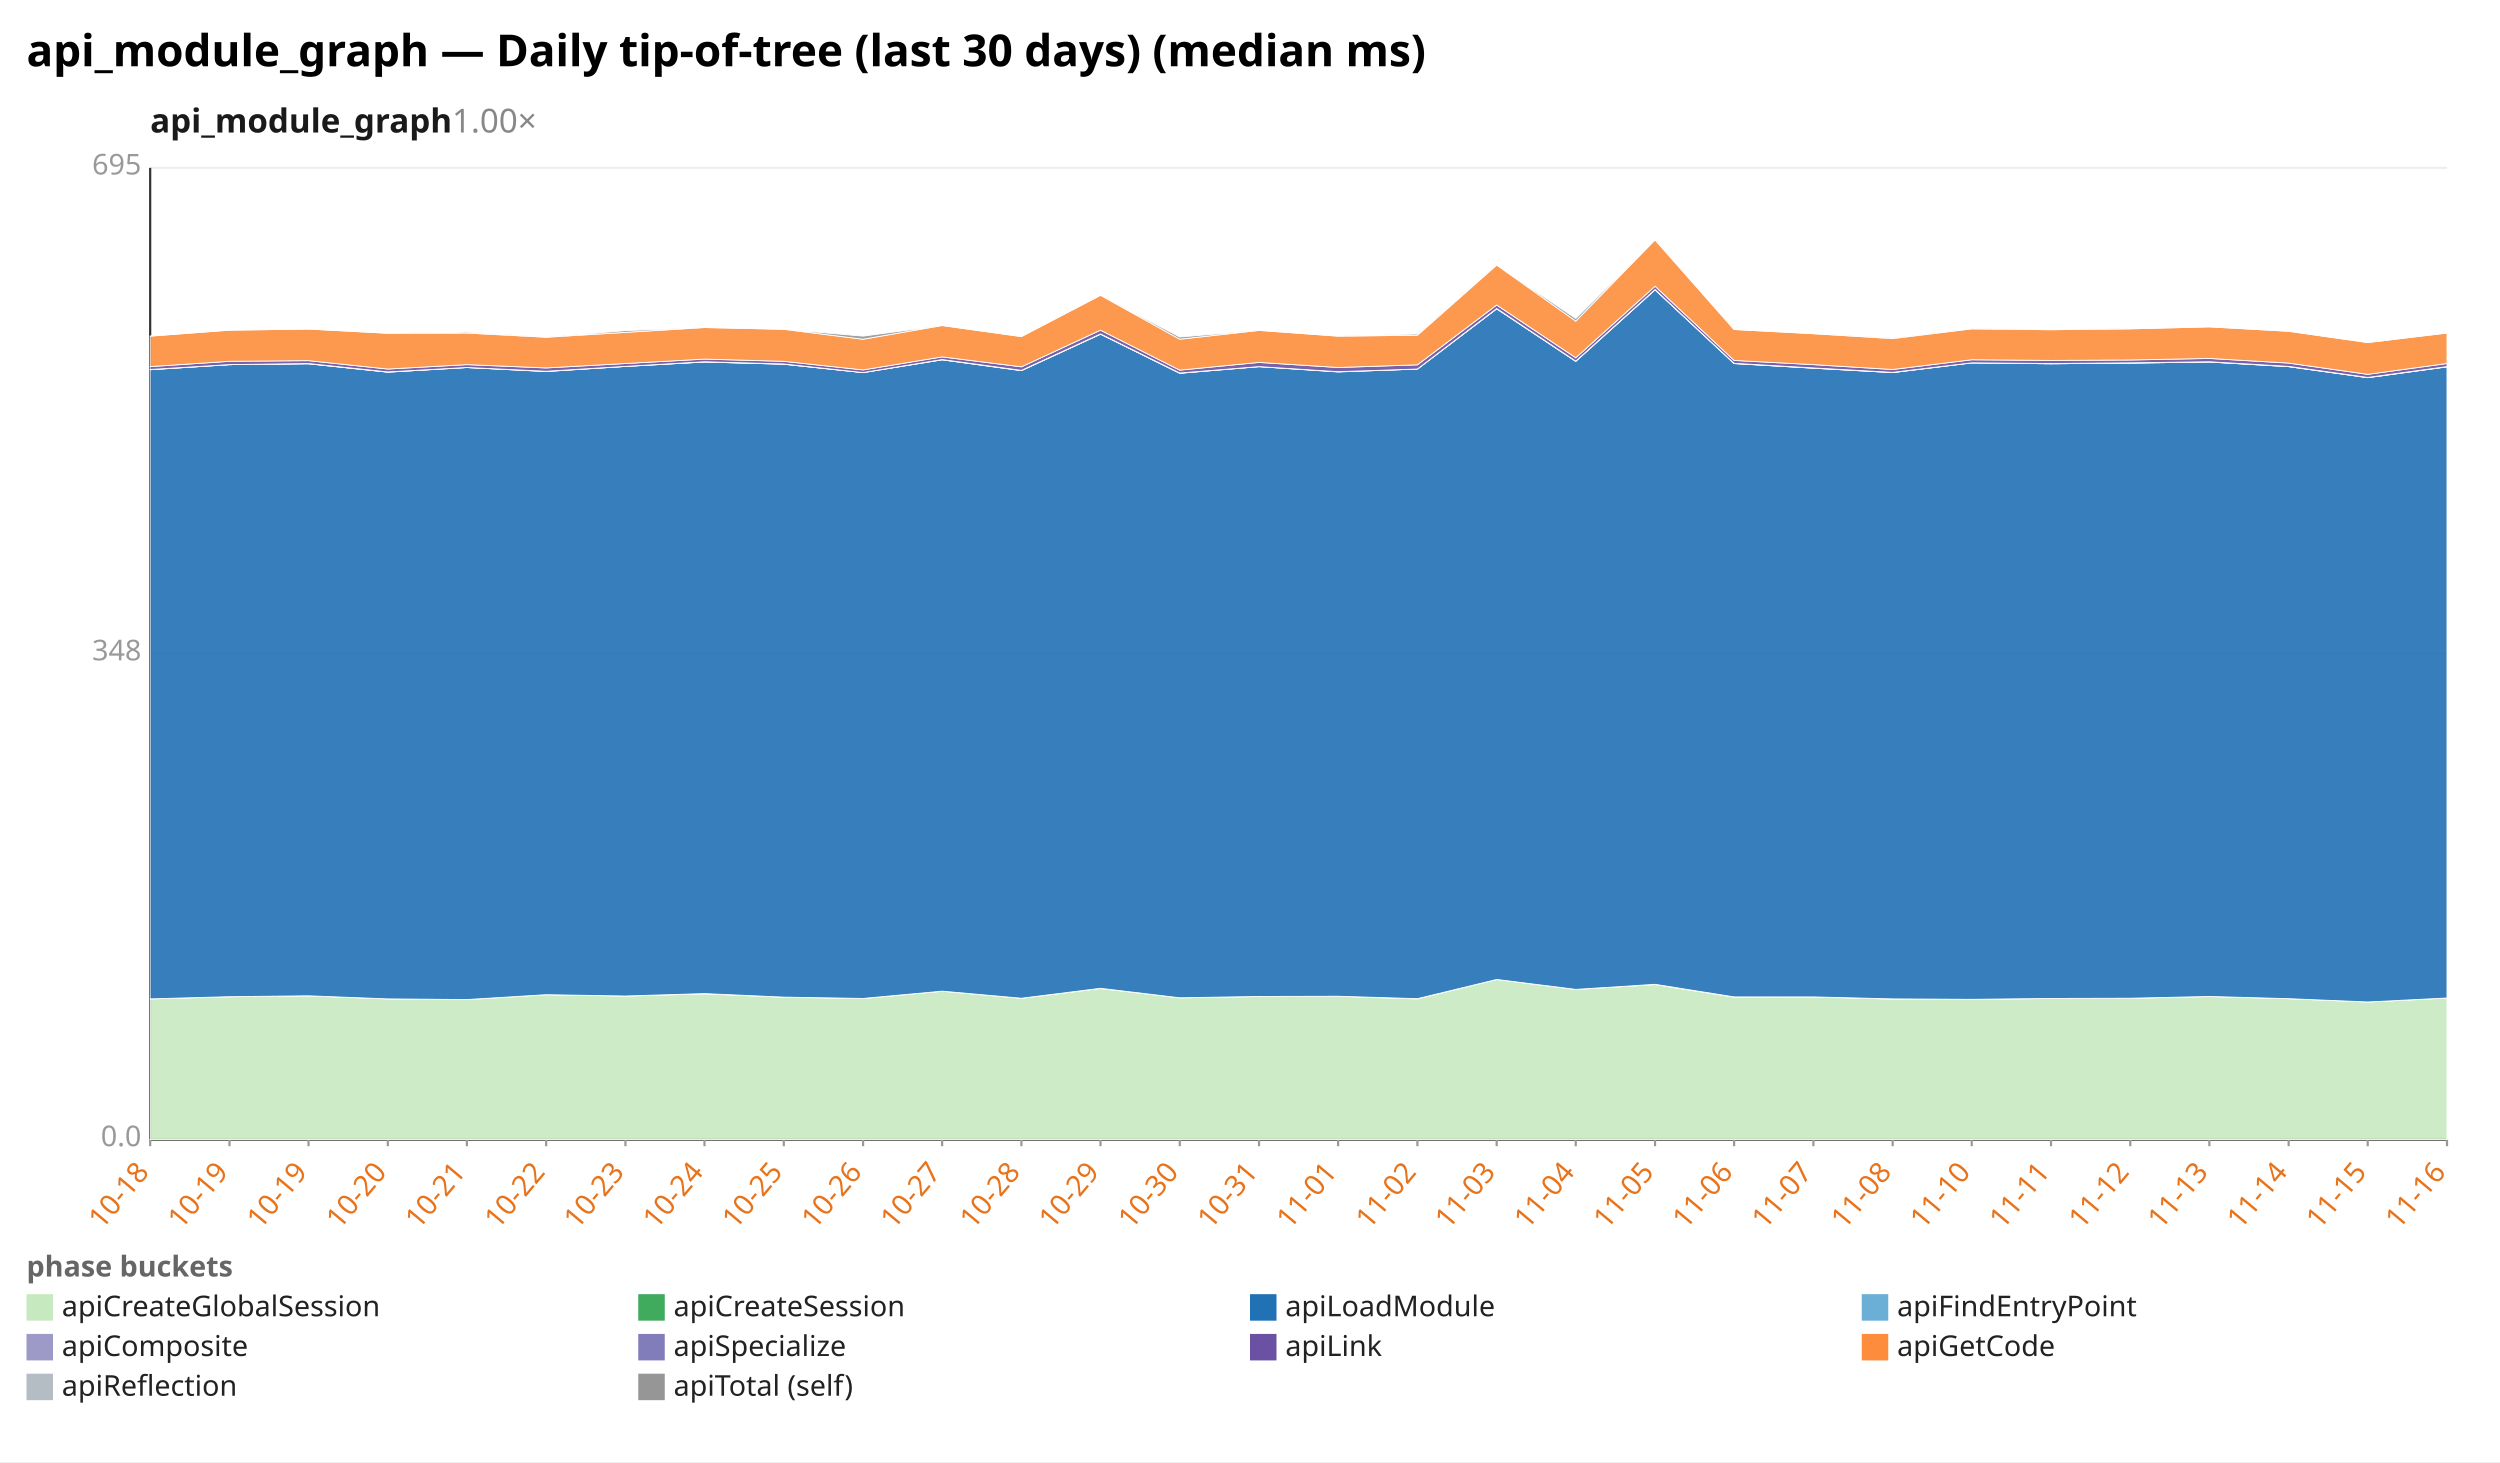
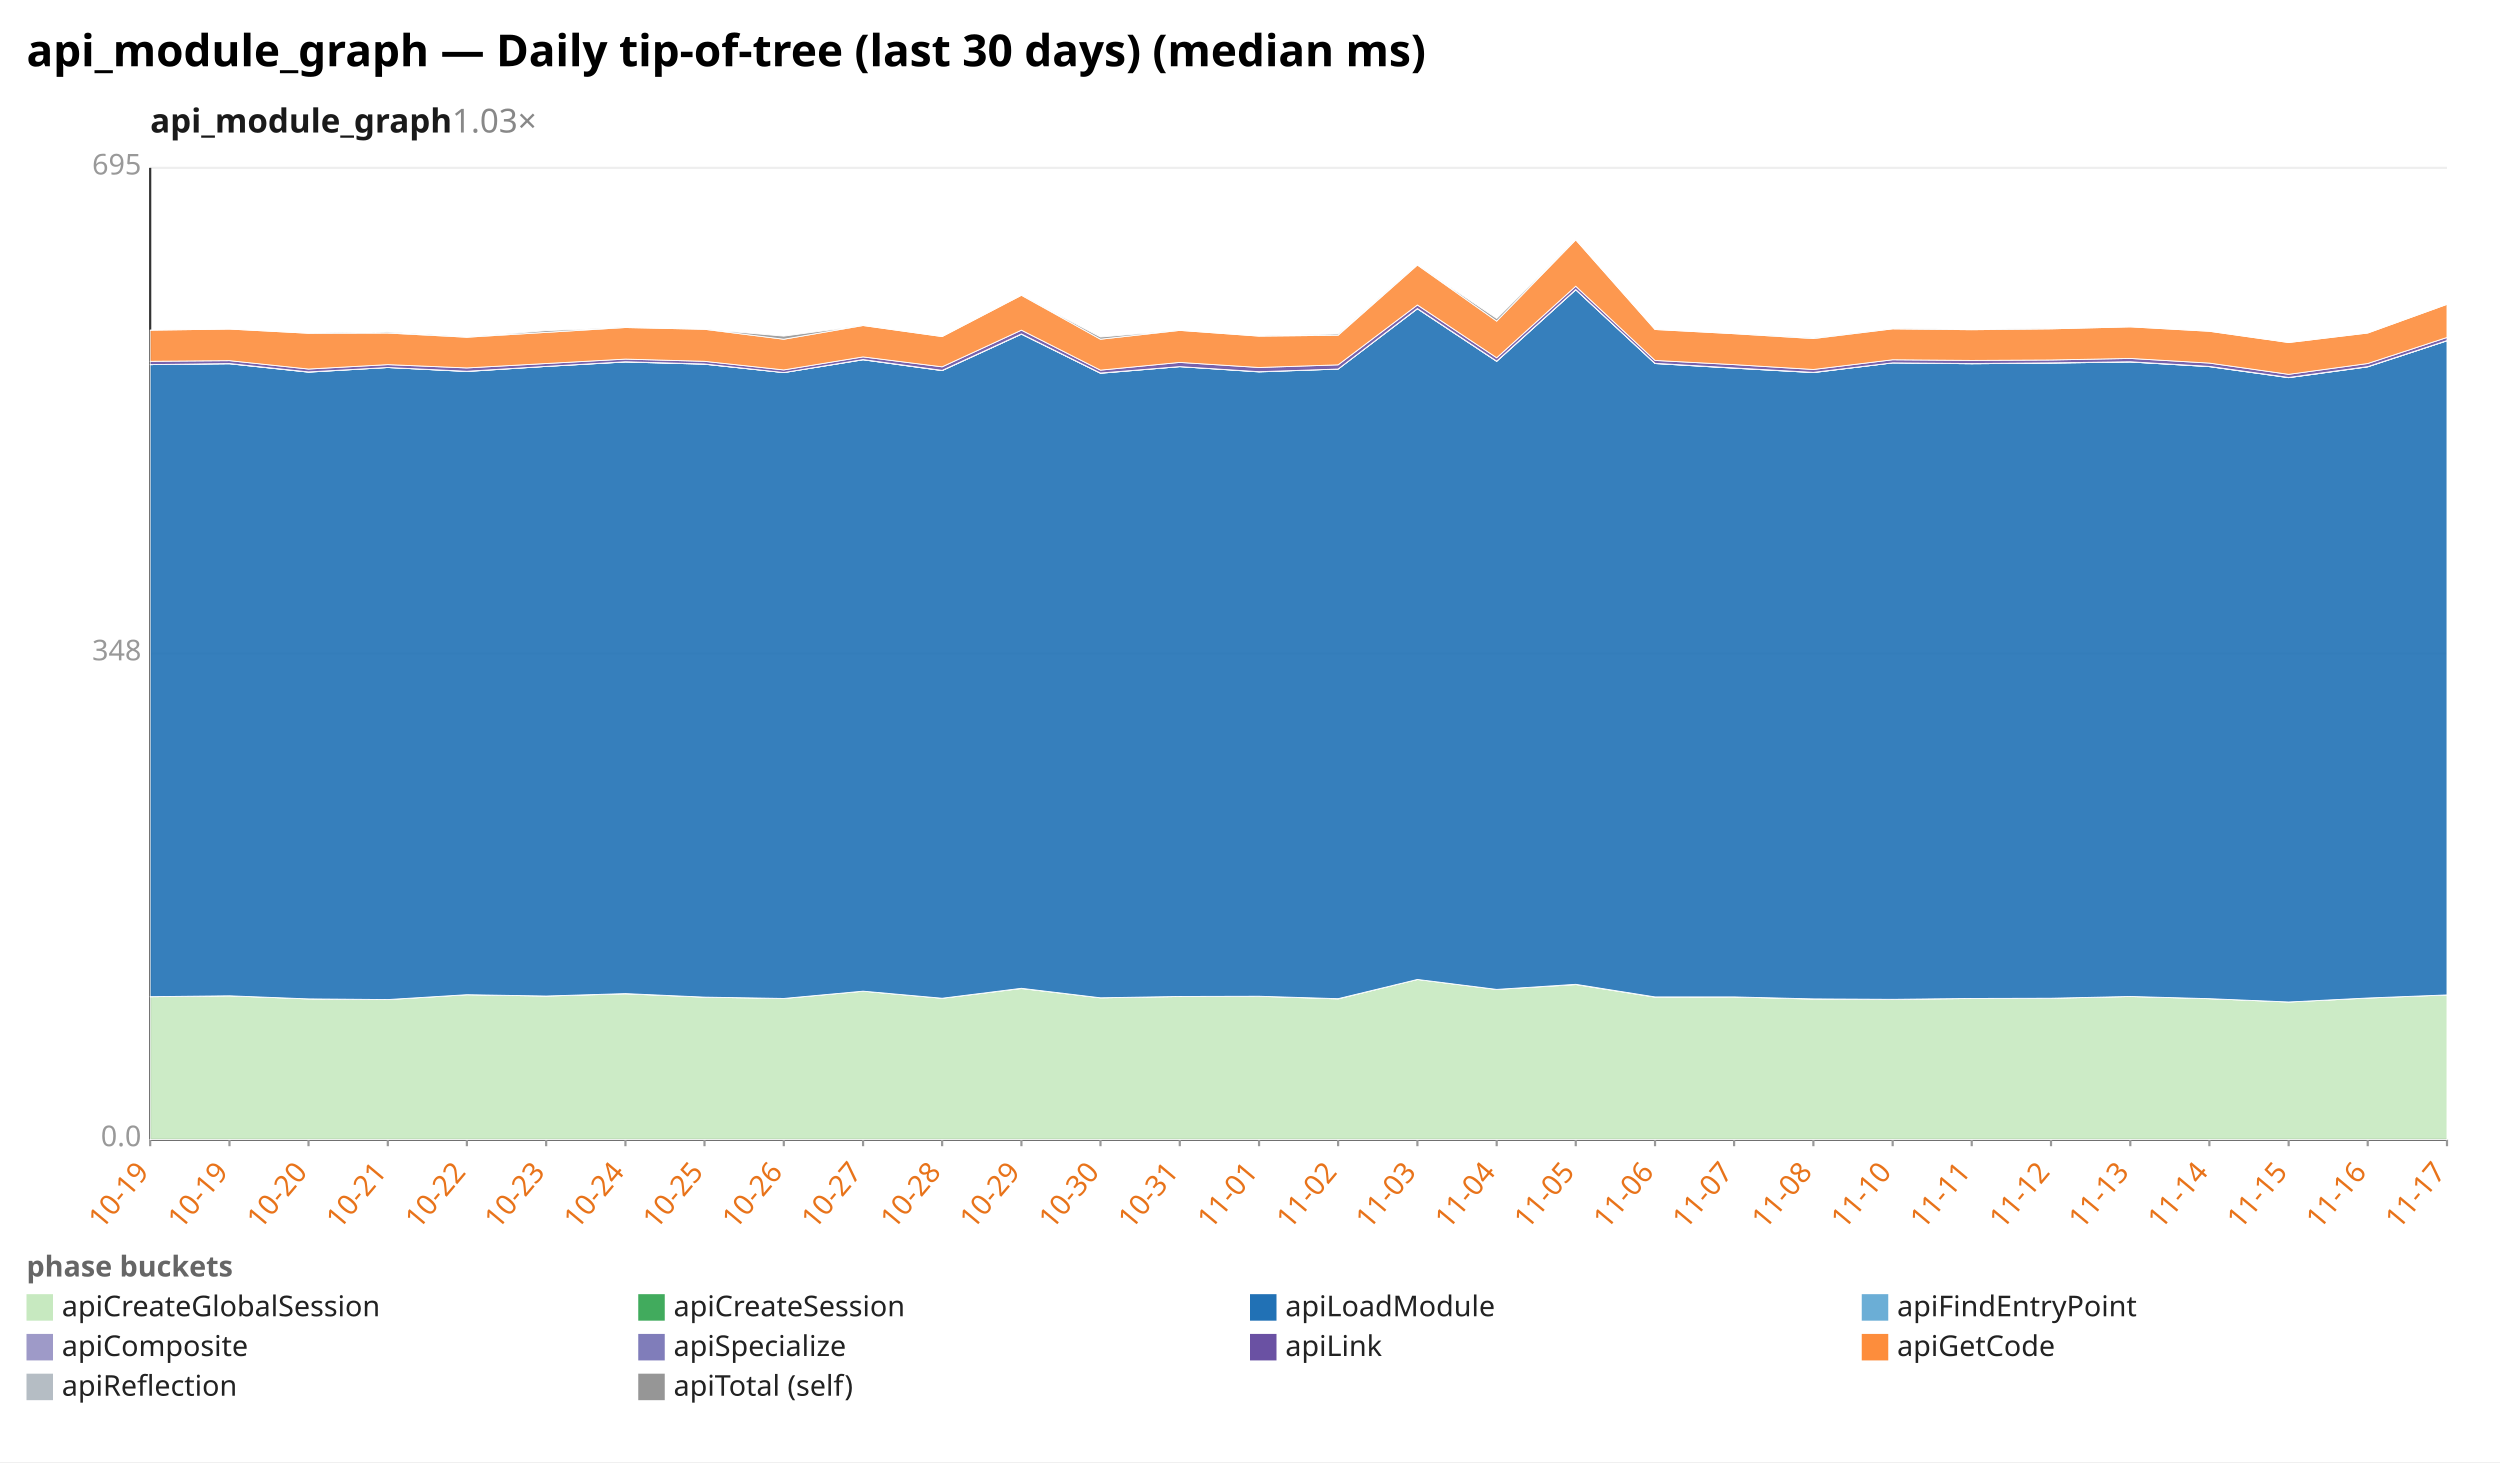
<svg xmlns="http://www.w3.org/2000/svg" width="1132" height="662" viewBox="0 0 1132 662" preserveAspectRatio="xMidYMid meet" font-family="sans-serif" font-size="13">
  <rect width="1132" height="662" fill="white" />
  <text x="12" y="30" font-size="20" font-weight="bold">api_module_graph — Daily tip-of-tree (last 30 days) (median ms)</text>
-   <text x="68" y="60" font-size="15" font-weight="600" fill="#1a1a1a">api_module_graph<tspan fill="#888" font-weight="400" text-decoration="none">  1.00×</tspan>
+   <text x="68" y="60" font-size="15" font-weight="600" fill="#1a1a1a">api_module_graph<tspan fill="#888" font-weight="400" text-decoration="none">  1.03×</tspan>
  </text>
  <line x1="68.0" y1="516.0" x2="1108.0" y2="516.0" stroke="#eee" />
  <text x="64.0" y="519.0" text-anchor="end" fill="#999">0.0</text>
  <line x1="68.0" y1="296.0" x2="1108.0" y2="296.0" stroke="#eee" />
  <text x="64.0" y="299.0" text-anchor="end" fill="#999">348</text>
  <line x1="68.0" y1="76.0" x2="1108.0" y2="76.0" stroke="#eee" />
  <text x="64.0" y="79.0" text-anchor="end" fill="#999">695</text>
  <line x1="68.0" y1="76.0" x2="68.0" y2="516.0" stroke="#333" />
  <line x1="68.0" y1="516.0" x2="1108.0" y2="516.0" stroke="#333" />
  <line x1="68.0" y1="516.0" x2="68.0" y2="519.0" stroke="#999" />
-   <text x="68.0" y="531.0" text-anchor="end" fill="#e8731a" transform="rotate(-50 68.0 531.0)">10-18</text>
+   <text x="68.0" y="531.0" text-anchor="end" fill="#e8731a" transform="rotate(-50 68.0 531.0)">10-19</text>
  <line x1="103.9" y1="516.0" x2="103.9" y2="519.0" stroke="#999" />
  <text x="103.9" y="531.0" text-anchor="end" fill="#e8731a" transform="rotate(-50 103.9 531.0)">10-19</text>
  <line x1="139.7" y1="516.0" x2="139.7" y2="519.0" stroke="#999" />
-   <text x="139.7" y="531.0" text-anchor="end" fill="#e8731a" transform="rotate(-50 139.7 531.0)">10-19</text>
+   <text x="139.7" y="531.0" text-anchor="end" fill="#e8731a" transform="rotate(-50 139.7 531.0)">10-20</text>
  <line x1="175.6" y1="516.0" x2="175.6" y2="519.0" stroke="#999" />
-   <text x="175.6" y="531.0" text-anchor="end" fill="#e8731a" transform="rotate(-50 175.6 531.0)">10-20</text>
+   <text x="175.6" y="531.0" text-anchor="end" fill="#e8731a" transform="rotate(-50 175.6 531.0)">10-21</text>
  <line x1="211.4" y1="516.0" x2="211.4" y2="519.0" stroke="#999" />
-   <text x="211.4" y="531.0" text-anchor="end" fill="#e8731a" transform="rotate(-50 211.4 531.0)">10-21</text>
+   <text x="211.4" y="531.0" text-anchor="end" fill="#e8731a" transform="rotate(-50 211.4 531.0)">10-22</text>
  <line x1="247.3" y1="516.0" x2="247.3" y2="519.0" stroke="#999" />
-   <text x="247.3" y="531.0" text-anchor="end" fill="#e8731a" transform="rotate(-50 247.3 531.0)">10-22</text>
+   <text x="247.3" y="531.0" text-anchor="end" fill="#e8731a" transform="rotate(-50 247.3 531.0)">10-23</text>
  <line x1="283.2" y1="516.0" x2="283.2" y2="519.0" stroke="#999" />
-   <text x="283.2" y="531.0" text-anchor="end" fill="#e8731a" transform="rotate(-50 283.2 531.0)">10-23</text>
+   <text x="283.2" y="531.0" text-anchor="end" fill="#e8731a" transform="rotate(-50 283.2 531.0)">10-24</text>
  <line x1="319.0" y1="516.0" x2="319.0" y2="519.0" stroke="#999" />
-   <text x="319.0" y="531.0" text-anchor="end" fill="#e8731a" transform="rotate(-50 319.0 531.0)">10-24</text>
+   <text x="319.0" y="531.0" text-anchor="end" fill="#e8731a" transform="rotate(-50 319.0 531.0)">10-25</text>
  <line x1="354.9" y1="516.0" x2="354.9" y2="519.0" stroke="#999" />
-   <text x="354.9" y="531.0" text-anchor="end" fill="#e8731a" transform="rotate(-50 354.9 531.0)">10-25</text>
+   <text x="354.9" y="531.0" text-anchor="end" fill="#e8731a" transform="rotate(-50 354.9 531.0)">10-26</text>
  <line x1="390.8" y1="516.0" x2="390.8" y2="519.0" stroke="#999" />
-   <text x="390.8" y="531.0" text-anchor="end" fill="#e8731a" transform="rotate(-50 390.8 531.0)">10-26</text>
+   <text x="390.8" y="531.0" text-anchor="end" fill="#e8731a" transform="rotate(-50 390.8 531.0)">10-27</text>
  <line x1="426.6" y1="516.0" x2="426.6" y2="519.0" stroke="#999" />
-   <text x="426.6" y="531.0" text-anchor="end" fill="#e8731a" transform="rotate(-50 426.6 531.0)">10-27</text>
+   <text x="426.6" y="531.0" text-anchor="end" fill="#e8731a" transform="rotate(-50 426.6 531.0)">10-28</text>
  <line x1="462.5" y1="516.0" x2="462.5" y2="519.0" stroke="#999" />
-   <text x="462.5" y="531.0" text-anchor="end" fill="#e8731a" transform="rotate(-50 462.5 531.0)">10-28</text>
+   <text x="462.5" y="531.0" text-anchor="end" fill="#e8731a" transform="rotate(-50 462.5 531.0)">10-29</text>
  <line x1="498.3" y1="516.0" x2="498.3" y2="519.0" stroke="#999" />
-   <text x="498.3" y="531.0" text-anchor="end" fill="#e8731a" transform="rotate(-50 498.3 531.0)">10-29</text>
+   <text x="498.3" y="531.0" text-anchor="end" fill="#e8731a" transform="rotate(-50 498.3 531.0)">10-30</text>
  <line x1="534.2" y1="516.0" x2="534.2" y2="519.0" stroke="#999" />
-   <text x="534.2" y="531.0" text-anchor="end" fill="#e8731a" transform="rotate(-50 534.2 531.0)">10-30</text>
+   <text x="534.2" y="531.0" text-anchor="end" fill="#e8731a" transform="rotate(-50 534.2 531.0)">10-31</text>
  <line x1="570.1" y1="516.0" x2="570.1" y2="519.0" stroke="#999" />
-   <text x="570.1" y="531.0" text-anchor="end" fill="#e8731a" transform="rotate(-50 570.1 531.0)">10-31</text>
+   <text x="570.1" y="531.0" text-anchor="end" fill="#e8731a" transform="rotate(-50 570.1 531.0)">11-01</text>
  <line x1="605.9" y1="516.0" x2="605.9" y2="519.0" stroke="#999" />
-   <text x="605.9" y="531.0" text-anchor="end" fill="#e8731a" transform="rotate(-50 605.9 531.0)">11-01</text>
+   <text x="605.9" y="531.0" text-anchor="end" fill="#e8731a" transform="rotate(-50 605.9 531.0)">11-02</text>
  <line x1="641.8" y1="516.0" x2="641.8" y2="519.0" stroke="#999" />
-   <text x="641.8" y="531.0" text-anchor="end" fill="#e8731a" transform="rotate(-50 641.8 531.0)">11-02</text>
+   <text x="641.8" y="531.0" text-anchor="end" fill="#e8731a" transform="rotate(-50 641.8 531.0)">11-03</text>
  <line x1="677.7" y1="516.0" x2="677.7" y2="519.0" stroke="#999" />
-   <text x="677.7" y="531.0" text-anchor="end" fill="#e8731a" transform="rotate(-50 677.7 531.0)">11-03</text>
+   <text x="677.7" y="531.0" text-anchor="end" fill="#e8731a" transform="rotate(-50 677.7 531.0)">11-04</text>
  <line x1="713.5" y1="516.0" x2="713.5" y2="519.0" stroke="#999" />
-   <text x="713.5" y="531.0" text-anchor="end" fill="#e8731a" transform="rotate(-50 713.5 531.0)">11-04</text>
+   <text x="713.5" y="531.0" text-anchor="end" fill="#e8731a" transform="rotate(-50 713.5 531.0)">11-05</text>
  <line x1="749.4" y1="516.0" x2="749.4" y2="519.0" stroke="#999" />
-   <text x="749.4" y="531.0" text-anchor="end" fill="#e8731a" transform="rotate(-50 749.4 531.0)">11-05</text>
+   <text x="749.4" y="531.0" text-anchor="end" fill="#e8731a" transform="rotate(-50 749.4 531.0)">11-06</text>
  <line x1="785.2" y1="516.0" x2="785.2" y2="519.0" stroke="#999" />
-   <text x="785.2" y="531.0" text-anchor="end" fill="#e8731a" transform="rotate(-50 785.2 531.0)">11-06</text>
+   <text x="785.2" y="531.0" text-anchor="end" fill="#e8731a" transform="rotate(-50 785.2 531.0)">11-07</text>
  <line x1="821.1" y1="516.0" x2="821.1" y2="519.0" stroke="#999" />
-   <text x="821.1" y="531.0" text-anchor="end" fill="#e8731a" transform="rotate(-50 821.1 531.0)">11-07</text>
+   <text x="821.1" y="531.0" text-anchor="end" fill="#e8731a" transform="rotate(-50 821.1 531.0)">11-08</text>
  <line x1="857.0" y1="516.0" x2="857.0" y2="519.0" stroke="#999" />
-   <text x="857.0" y="531.0" text-anchor="end" fill="#e8731a" transform="rotate(-50 857.0 531.0)">11-08</text>
+   <text x="857.0" y="531.0" text-anchor="end" fill="#e8731a" transform="rotate(-50 857.0 531.0)">11-10</text>
  <line x1="892.8" y1="516.0" x2="892.8" y2="519.0" stroke="#999" />
-   <text x="892.8" y="531.0" text-anchor="end" fill="#e8731a" transform="rotate(-50 892.8 531.0)">11-10</text>
+   <text x="892.8" y="531.0" text-anchor="end" fill="#e8731a" transform="rotate(-50 892.8 531.0)">11-11</text>
  <line x1="928.7" y1="516.0" x2="928.7" y2="519.0" stroke="#999" />
-   <text x="928.7" y="531.0" text-anchor="end" fill="#e8731a" transform="rotate(-50 928.7 531.0)">11-11</text>
+   <text x="928.7" y="531.0" text-anchor="end" fill="#e8731a" transform="rotate(-50 928.7 531.0)">11-12</text>
  <line x1="964.6" y1="516.0" x2="964.6" y2="519.0" stroke="#999" />
-   <text x="964.6" y="531.0" text-anchor="end" fill="#e8731a" transform="rotate(-50 964.6 531.0)">11-12</text>
+   <text x="964.6" y="531.0" text-anchor="end" fill="#e8731a" transform="rotate(-50 964.6 531.0)">11-13</text>
  <line x1="1000.4" y1="516.0" x2="1000.4" y2="519.0" stroke="#999" />
-   <text x="1000.4" y="531.0" text-anchor="end" fill="#e8731a" transform="rotate(-50 1000.4 531.0)">11-13</text>
+   <text x="1000.4" y="531.0" text-anchor="end" fill="#e8731a" transform="rotate(-50 1000.4 531.0)">11-14</text>
  <line x1="1036.3" y1="516.0" x2="1036.3" y2="519.0" stroke="#999" />
-   <text x="1036.3" y="531.0" text-anchor="end" fill="#e8731a" transform="rotate(-50 1036.3 531.0)">11-14</text>
+   <text x="1036.3" y="531.0" text-anchor="end" fill="#e8731a" transform="rotate(-50 1036.3 531.0)">11-15</text>
  <line x1="1072.1" y1="516.0" x2="1072.1" y2="519.0" stroke="#999" />
-   <text x="1072.1" y="531.0" text-anchor="end" fill="#e8731a" transform="rotate(-50 1072.1 531.0)">11-15</text>
+   <text x="1072.1" y="531.0" text-anchor="end" fill="#e8731a" transform="rotate(-50 1072.1 531.0)">11-16</text>
  <line x1="1108.0" y1="516.0" x2="1108.0" y2="519.0" stroke="#999" />
-   <text x="1108.0" y="531.0" text-anchor="end" fill="#e8731a" transform="rotate(-50 1108.0 531.0)">11-16</text>
-   <polygon points="68.0,452.3 103.9,451.3 139.7,450.9 175.6,452.3 211.4,452.6 247.3,450.4 283.2,451.0 319.0,450.0 354.9,451.5 390.8,452.1 426.6,448.8 462.5,452.0 498.3,447.6 534.2,451.8 570.1,451.2 605.9,451.1 641.8,452.3 677.7,443.5 713.5,448.0 749.4,445.8 785.2,451.5 821.1,451.4 857.0,452.4 892.8,452.5 928.7,452.1 964.6,452.0 1000.4,451.2 1036.3,452.2 1072.1,453.7 1108.0,451.9 1108.0,516.0 1072.1,516.0 1036.3,516.0 1000.4,516.0 964.6,516.0 928.7,516.0 892.8,516.0 857.0,516.0 821.1,516.0 785.2,516.0 749.4,516.0 713.5,516.0 677.7,516.0 641.8,516.0 605.9,516.0 570.1,516.0 534.2,516.0 498.3,516.0 462.5,516.0 426.6,516.0 390.8,516.0 354.9,516.0 319.0,516.0 283.2,516.0 247.3,516.0 211.4,516.0 175.6,516.0 139.7,516.0 103.9,516.0 68.0,516.0" fill="#c7e9c0" fill-opacity="0.9" stroke="#fff" stroke-width="0.4" />
-   <polygon points="68.0,452.3 103.9,451.3 139.7,450.9 175.6,452.3 211.4,452.6 247.3,450.4 283.2,451.0 319.0,449.9 354.9,451.5 390.8,452.1 426.6,448.8 462.5,452.0 498.3,447.5 534.2,451.8 570.1,451.2 605.9,451.1 641.8,452.2 677.7,443.5 713.5,448.0 749.4,445.7 785.2,451.4 821.1,451.4 857.0,452.3 892.8,452.5 928.7,452.1 964.6,452.0 1000.4,451.2 1036.3,452.2 1072.1,453.7 1108.0,451.9 1108.0,451.9 1072.1,453.7 1036.3,452.2 1000.4,451.2 964.6,452.0 928.7,452.1 892.8,452.5 857.0,452.4 821.1,451.4 785.2,451.5 749.4,445.8 713.5,448.0 677.7,443.5 641.8,452.3 605.9,451.1 570.1,451.2 534.2,451.8 498.3,447.6 462.5,452.0 426.6,448.8 390.8,452.1 354.9,451.5 319.0,450.0 283.2,451.0 247.3,450.4 211.4,452.6 175.6,452.3 139.7,450.9 103.9,451.3 68.0,452.3" fill="#41ab5d" fill-opacity="0.9" stroke="#fff" stroke-width="0.4" />
-   <polygon points="68.0,167.4 103.9,165.1 139.7,164.7 175.6,168.5 211.4,166.4 247.3,168.2 283.2,165.9 319.0,163.9 354.9,164.9 390.8,168.7 426.6,162.9 462.5,167.8 498.3,151.3 534.2,169.0 570.1,166.0 605.9,168.4 641.8,167.1 677.7,139.8 713.5,163.6 749.4,131.2 785.2,164.6 821.1,166.7 857.0,168.7 892.8,164.3 928.7,164.7 964.6,164.4 1000.4,163.9 1036.3,166.0 1072.1,171.0 1108.0,166.1 1108.0,451.9 1072.1,453.7 1036.3,452.2 1000.4,451.2 964.6,452.0 928.7,452.1 892.8,452.5 857.0,452.3 821.1,451.4 785.2,451.4 749.4,445.7 713.5,448.0 677.7,443.5 641.8,452.2 605.9,451.1 570.1,451.2 534.2,451.8 498.3,447.5 462.5,452.0 426.6,448.8 390.8,452.1 354.9,451.5 319.0,449.9 283.2,451.0 247.3,450.4 211.4,452.6 175.6,452.3 139.7,450.9 103.9,451.3 68.0,452.3" fill="#2171b5" fill-opacity="0.9" stroke="#fff" stroke-width="0.4" />
-   <polygon points="68.0,167.4 103.9,165.1 139.7,164.7 175.6,168.5 211.4,166.4 247.3,168.2 283.2,165.9 319.0,163.9 354.9,164.9 390.8,168.7 426.6,162.9 462.5,167.8 498.3,151.3 534.2,169.0 570.1,166.0 605.9,168.3 641.8,167.1 677.7,139.8 713.5,163.6 749.4,131.2 785.2,164.6 821.1,166.7 857.0,168.7 892.8,164.3 928.7,164.7 964.6,164.4 1000.4,163.9 1036.3,166.0 1072.1,171.0 1108.0,166.1 1108.0,166.1 1072.1,171.0 1036.3,166.0 1000.4,163.9 964.6,164.4 928.7,164.7 892.8,164.3 857.0,168.7 821.1,166.7 785.2,164.6 749.4,131.2 713.5,163.6 677.7,139.8 641.8,167.1 605.9,168.4 570.1,166.0 534.2,169.0 498.3,151.3 462.5,167.8 426.6,162.9 390.8,168.7 354.9,164.9 319.0,163.9 283.2,165.9 247.3,168.2 211.4,166.4 175.6,168.5 139.7,164.7 103.9,165.1 68.0,167.4" fill="#6baed6" fill-opacity="0.9" stroke="#fff" stroke-width="0.4" />
-   <polygon points="68.0,167.3 103.9,165.1 139.7,164.6 175.6,168.4 211.4,166.4 247.3,168.1 283.2,165.9 319.0,163.8 354.9,164.8 390.8,168.7 426.6,162.8 462.5,167.7 498.3,151.2 534.2,168.9 570.1,166.0 605.9,168.3 641.8,167.1 677.7,139.7 713.5,163.5 749.4,131.1 785.2,164.5 821.1,166.6 857.0,168.6 892.8,164.3 928.7,164.6 964.6,164.3 1000.4,163.8 1036.3,165.9 1072.1,170.9 1108.0,166.0 1108.0,166.1 1072.1,171.0 1036.3,166.0 1000.4,163.9 964.6,164.4 928.7,164.7 892.8,164.3 857.0,168.7 821.1,166.7 785.2,164.6 749.4,131.2 713.5,163.6 677.7,139.8 641.8,167.1 605.9,168.3 570.1,166.0 534.2,169.0 498.3,151.3 462.5,167.8 426.6,162.9 390.8,168.7 354.9,164.9 319.0,163.9 283.2,165.9 247.3,168.2 211.4,166.4 175.6,168.5 139.7,164.7 103.9,165.1 68.0,167.4" fill="#9e9ac8" fill-opacity="0.9" stroke="#fff" stroke-width="0.4" />
-   <polygon points="68.0,166.0 103.9,163.6 139.7,163.3 175.6,167.1 211.4,165.1 247.3,166.6 283.2,164.6 319.0,162.6 354.9,163.6 390.8,167.5 426.6,161.6 462.5,166.1 498.3,149.5 534.2,167.6 570.1,164.1 605.9,166.4 641.8,165.2 677.7,138.1 713.5,162.0 749.4,129.6 785.2,163.2 821.1,165.1 857.0,167.3 892.8,162.9 928.7,163.2 964.6,163.0 1000.4,162.3 1036.3,164.4 1072.1,169.5 1108.0,164.6 1108.0,166.0 1072.1,170.9 1036.3,165.9 1000.4,163.8 964.6,164.3 928.7,164.6 892.8,164.3 857.0,168.6 821.1,166.6 785.2,164.5 749.4,131.1 713.5,163.5 677.7,139.7 641.8,167.1 605.9,168.3 570.1,166.0 534.2,168.9 498.3,151.2 462.5,167.7 426.6,162.8 390.8,168.7 354.9,164.8 319.0,163.8 283.2,165.9 247.3,168.1 211.4,166.4 175.6,168.4 139.7,164.6 103.9,165.1 68.0,167.3" fill="#6a51a3" fill-opacity="0.9" stroke="#fff" stroke-width="0.4" />
-   <polygon points="68.0,152.2 103.9,149.5 139.7,149.0 175.6,150.9 211.4,150.8 247.3,152.7 283.2,150.5 319.0,148.3 354.9,149.1 390.8,153.6 426.6,147.4 462.5,152.4 498.3,133.7 534.2,153.6 570.1,149.6 605.9,152.2 641.8,151.8 677.7,120.0 713.5,145.4 749.4,108.6 785.2,149.2 821.1,151.1 857.0,153.3 892.8,148.9 928.7,149.3 964.6,148.9 1000.4,148.0 1036.3,150.0 1072.1,155.1 1108.0,150.8 1108.0,164.6 1072.1,169.5 1036.3,164.4 1000.4,162.3 964.6,163.0 928.7,163.2 892.8,162.9 857.0,167.3 821.1,165.1 785.2,163.2 749.4,129.6 713.5,162.0 677.7,138.1 641.8,165.2 605.9,166.4 570.1,164.1 534.2,167.6 498.3,149.5 462.5,166.1 426.6,161.6 390.8,167.5 354.9,163.6 319.0,162.6 283.2,164.6 247.3,166.6 211.4,165.1 175.6,167.1 139.7,163.3 103.9,163.6 68.0,166.0" fill="#fd8d3c" fill-opacity="0.9" stroke="#fff" stroke-width="0.4" />
-   <polygon points="68.0,152.2 103.9,149.5 139.7,149.0 175.6,150.9 211.4,150.3 247.3,152.7 283.2,149.7 319.0,148.3 354.9,149.1 390.8,152.2 426.6,147.4 462.5,152.4 498.3,133.7 534.2,152.6 570.1,149.6 605.9,152.2 641.8,151.2 677.7,120.0 713.5,144.2 749.4,108.6 785.2,149.2 821.1,151.1 857.0,153.1 892.8,148.9 928.7,149.0 964.6,148.9 1000.4,148.0 1036.3,150.0 1072.1,155.1 1108.0,150.8 1108.0,150.8 1072.1,155.1 1036.3,150.0 1000.4,148.0 964.6,148.9 928.7,149.3 892.8,148.9 857.0,153.3 821.1,151.1 785.2,149.2 749.4,108.6 713.5,145.4 677.7,120.0 641.8,151.8 605.9,152.2 570.1,149.6 534.2,153.6 498.3,133.7 462.5,152.4 426.6,147.4 390.8,153.6 354.9,149.1 319.0,148.3 283.2,150.5 247.3,152.7 211.4,150.8 175.6,150.9 139.7,149.0 103.9,149.5 68.0,152.2" fill="#969696" fill-opacity="0.9" stroke="#fff" stroke-width="0.4" />
+   <text x="1108.0" y="531.0" text-anchor="end" fill="#e8731a" transform="rotate(-50 1108.0 531.0)">11-17</text>
+   <polygon points="68.0,451.3 103.9,450.9 139.7,452.3 175.6,452.6 211.4,450.4 247.3,451.0 283.2,450.0 319.0,451.5 354.9,452.1 390.8,448.8 426.6,452.0 462.5,447.6 498.3,451.8 534.2,451.2 570.1,451.1 605.9,452.3 641.8,443.5 677.7,448.0 713.5,445.8 749.4,451.5 785.2,451.4 821.1,452.4 857.0,452.5 892.8,452.1 928.7,452.0 964.6,451.2 1000.4,452.2 1036.3,453.7 1072.1,451.9 1108.0,450.5 1108.0,516.0 1072.1,516.0 1036.3,516.0 1000.4,516.0 964.6,516.0 928.7,516.0 892.8,516.0 857.0,516.0 821.1,516.0 785.2,516.0 749.4,516.0 713.5,516.0 677.7,516.0 641.8,516.0 605.9,516.0 570.1,516.0 534.2,516.0 498.3,516.0 462.5,516.0 426.6,516.0 390.8,516.0 354.9,516.0 319.0,516.0 283.2,516.0 247.3,516.0 211.4,516.0 175.6,516.0 139.7,516.0 103.9,516.0 68.0,516.0" fill="#c7e9c0" fill-opacity="0.9" stroke="#fff" stroke-width="0.4" />
+   <polygon points="68.0,451.3 103.9,450.9 139.7,452.3 175.6,452.6 211.4,450.4 247.3,451.0 283.2,449.9 319.0,451.5 354.9,452.1 390.8,448.8 426.6,452.0 462.5,447.5 498.3,451.8 534.2,451.2 570.1,451.1 605.9,452.2 641.8,443.5 677.7,448.0 713.5,445.7 749.4,451.4 785.2,451.4 821.1,452.3 857.0,452.5 892.8,452.1 928.7,452.0 964.6,451.2 1000.4,452.2 1036.3,453.7 1072.1,451.9 1108.0,450.5 1108.0,450.5 1072.1,451.9 1036.3,453.7 1000.4,452.2 964.6,451.2 928.7,452.0 892.8,452.1 857.0,452.5 821.1,452.4 785.2,451.4 749.4,451.5 713.5,445.8 677.7,448.0 641.8,443.5 605.9,452.3 570.1,451.1 534.2,451.2 498.3,451.8 462.5,447.6 426.6,452.0 390.8,448.8 354.9,452.1 319.0,451.5 283.2,450.0 247.3,451.0 211.4,450.4 175.6,452.6 139.7,452.3 103.9,450.9 68.0,451.3" fill="#41ab5d" fill-opacity="0.9" stroke="#fff" stroke-width="0.4" />
+   <polygon points="68.0,165.1 103.9,164.7 139.7,168.5 175.6,166.4 211.4,168.2 247.3,165.9 283.2,163.9 319.0,164.9 354.9,168.7 390.8,162.9 426.6,167.8 462.5,151.3 498.3,169.0 534.2,166.0 570.1,168.4 605.9,167.1 641.8,139.8 677.7,163.6 713.5,131.2 749.4,164.6 785.2,166.7 821.1,168.7 857.0,164.3 892.8,164.7 928.7,164.4 964.6,163.9 1000.4,166.0 1036.3,171.0 1072.1,166.1 1108.0,154.3 1108.0,450.5 1072.1,451.9 1036.3,453.7 1000.4,452.2 964.6,451.2 928.7,452.0 892.8,452.1 857.0,452.5 821.1,452.3 785.2,451.4 749.4,451.4 713.5,445.7 677.7,448.0 641.8,443.5 605.9,452.2 570.1,451.1 534.2,451.2 498.3,451.8 462.5,447.5 426.6,452.0 390.8,448.8 354.9,452.1 319.0,451.5 283.2,449.9 247.3,451.0 211.4,450.4 175.6,452.6 139.7,452.3 103.9,450.9 68.0,451.3" fill="#2171b5" fill-opacity="0.9" stroke="#fff" stroke-width="0.4" />
+   <polygon points="68.0,165.1 103.9,164.7 139.7,168.5 175.6,166.4 211.4,168.2 247.3,165.9 283.2,163.9 319.0,164.9 354.9,168.7 390.8,162.9 426.6,167.8 462.5,151.3 498.3,169.0 534.2,166.0 570.1,168.3 605.9,167.1 641.8,139.8 677.7,163.6 713.5,131.2 749.4,164.6 785.2,166.7 821.1,168.7 857.0,164.3 892.8,164.7 928.7,164.4 964.6,163.9 1000.4,166.0 1036.3,171.0 1072.1,166.1 1108.0,154.3 1108.0,154.3 1072.1,166.1 1036.3,171.0 1000.4,166.0 964.6,163.9 928.7,164.4 892.8,164.7 857.0,164.3 821.1,168.7 785.2,166.7 749.4,164.6 713.5,131.2 677.7,163.6 641.8,139.8 605.9,167.1 570.1,168.4 534.2,166.0 498.3,169.0 462.5,151.3 426.6,167.8 390.8,162.9 354.9,168.7 319.0,164.9 283.2,163.9 247.3,165.9 211.4,168.2 175.6,166.4 139.7,168.5 103.9,164.7 68.0,165.1" fill="#6baed6" fill-opacity="0.9" stroke="#fff" stroke-width="0.4" />
+   <polygon points="68.0,165.1 103.9,164.6 139.7,168.4 175.6,166.4 211.4,168.1 247.3,165.9 283.2,163.8 319.0,164.8 354.9,168.7 390.8,162.8 426.6,167.7 462.5,151.2 498.3,168.9 534.2,166.0 570.1,168.3 605.9,167.1 641.8,139.7 677.7,163.5 713.5,131.1 749.4,164.5 785.2,166.6 821.1,168.6 857.0,164.3 892.8,164.6 928.7,164.3 964.6,163.8 1000.4,165.9 1036.3,170.9 1072.1,166.0 1108.0,154.2 1108.0,154.3 1072.1,166.1 1036.3,171.0 1000.4,166.0 964.6,163.9 928.7,164.4 892.8,164.7 857.0,164.3 821.1,168.7 785.2,166.7 749.4,164.6 713.5,131.2 677.7,163.6 641.8,139.8 605.9,167.1 570.1,168.3 534.2,166.0 498.3,169.0 462.5,151.3 426.6,167.8 390.8,162.9 354.9,168.7 319.0,164.9 283.2,163.9 247.3,165.9 211.4,168.2 175.6,166.4 139.7,168.5 103.9,164.7 68.0,165.1" fill="#9e9ac8" fill-opacity="0.9" stroke="#fff" stroke-width="0.4" />
+   <polygon points="68.0,163.6 103.9,163.3 139.7,167.1 175.6,165.1 211.4,166.6 247.3,164.6 283.2,162.6 319.0,163.6 354.9,167.5 390.8,161.6 426.6,166.1 462.5,149.5 498.3,167.6 534.2,164.1 570.1,166.4 605.9,165.2 641.8,138.1 677.7,162.0 713.5,129.6 749.4,163.2 785.2,165.1 821.1,167.3 857.0,162.9 892.8,163.2 928.7,163.0 964.6,162.3 1000.4,164.4 1036.3,169.5 1072.1,164.6 1108.0,152.8 1108.0,154.2 1072.1,166.0 1036.3,170.9 1000.4,165.9 964.6,163.8 928.7,164.3 892.8,164.6 857.0,164.3 821.1,168.6 785.2,166.6 749.4,164.5 713.5,131.1 677.7,163.5 641.8,139.7 605.9,167.1 570.1,168.3 534.2,166.0 498.3,168.9 462.5,151.2 426.6,167.7 390.8,162.8 354.9,168.7 319.0,164.8 283.2,163.8 247.3,165.9 211.4,168.1 175.6,166.4 139.7,168.4 103.9,164.6 68.0,165.1" fill="#6a51a3" fill-opacity="0.9" stroke="#fff" stroke-width="0.4" />
+   <polygon points="68.0,149.5 103.9,149.0 139.7,150.9 175.6,150.8 211.4,152.7 247.3,150.5 283.2,148.3 319.0,149.1 354.9,153.6 390.8,147.4 426.6,152.4 462.5,133.7 498.3,153.6 534.2,149.6 570.1,152.2 605.9,151.8 641.8,120.0 677.7,145.4 713.5,108.6 749.4,149.2 785.2,151.1 821.1,153.3 857.0,148.9 892.8,149.3 928.7,148.9 964.6,148.0 1000.4,150.0 1036.3,155.1 1072.1,150.8 1108.0,137.8 1108.0,152.8 1072.1,164.6 1036.3,169.5 1000.4,164.4 964.6,162.3 928.7,163.0 892.8,163.2 857.0,162.9 821.1,167.3 785.2,165.1 749.4,163.2 713.5,129.6 677.7,162.0 641.8,138.1 605.9,165.2 570.1,166.4 534.2,164.1 498.3,167.6 462.5,149.5 426.6,166.1 390.8,161.6 354.9,167.5 319.0,163.6 283.2,162.6 247.3,164.6 211.4,166.6 175.6,165.1 139.7,167.1 103.9,163.3 68.0,163.6" fill="#fd8d3c" fill-opacity="0.9" stroke="#fff" stroke-width="0.4" />
+   <polygon points="68.0,149.5 103.9,149.0 139.7,150.9 175.6,150.3 211.4,152.7 247.3,149.7 283.2,148.3 319.0,149.1 354.9,152.2 390.8,147.4 426.6,152.4 462.5,133.7 498.3,152.6 534.2,149.6 570.1,152.2 605.9,151.2 641.8,120.0 677.7,144.2 713.5,108.6 749.4,149.2 785.2,151.1 821.1,153.1 857.0,148.9 892.8,149.0 928.7,148.9 964.6,148.0 1000.4,150.0 1036.3,155.1 1072.1,150.8 1108.0,137.8 1108.0,137.8 1072.1,150.8 1036.3,155.1 1000.4,150.0 964.6,148.0 928.7,148.9 892.8,149.3 857.0,148.9 821.1,153.3 785.2,151.1 749.4,149.2 713.5,108.6 677.7,145.4 641.8,120.0 605.9,151.8 570.1,152.2 534.2,149.6 498.3,153.6 462.5,133.7 426.6,152.4 390.8,147.4 354.9,153.6 319.0,149.1 283.2,148.3 247.3,150.5 211.4,152.7 175.6,150.8 139.7,150.9 103.9,149.0 68.0,149.5" fill="#969696" fill-opacity="0.9" stroke="#fff" stroke-width="0.4" />
  <text x="12" y="578" fill="#666" font-weight="600">phase buckets</text>
  <rect x="12" y="586" width="12" height="12" fill="#c7e9c0" />
  <text x="28" y="596" fill="#222">apiCreateGlobalSession</text>
  <rect x="289" y="586" width="12" height="12" fill="#41ab5d" />
  <text x="305" y="596" fill="#222">apiCreateSession</text>
  <rect x="566" y="586" width="12" height="12" fill="#2171b5" />
  <text x="582" y="596" fill="#222">apiLoadModule</text>
  <rect x="843" y="586" width="12" height="12" fill="#6baed6" />
  <text x="859" y="596" fill="#222">apiFindEntryPoint</text>
  <rect x="12" y="604" width="12" height="12" fill="#9e9ac8" />
  <text x="28" y="614" fill="#222">apiComposite</text>
  <rect x="289" y="604" width="12" height="12" fill="#807dba" />
  <text x="305" y="614" fill="#222">apiSpecialize</text>
  <rect x="566" y="604" width="12" height="12" fill="#6a51a3" />
  <text x="582" y="614" fill="#222">apiLink</text>
  <rect x="843" y="604" width="12" height="12" fill="#fd8d3c" />
  <text x="859" y="614" fill="#222">apiGetCode</text>
  <rect x="12" y="622" width="12" height="12" fill="#b5bdc4" />
  <text x="28" y="632" fill="#222">apiReflection</text>
  <rect x="289" y="622" width="12" height="12" fill="#969696" />
  <text x="305" y="632" fill="#222">apiTotal (self)</text>
</svg>
